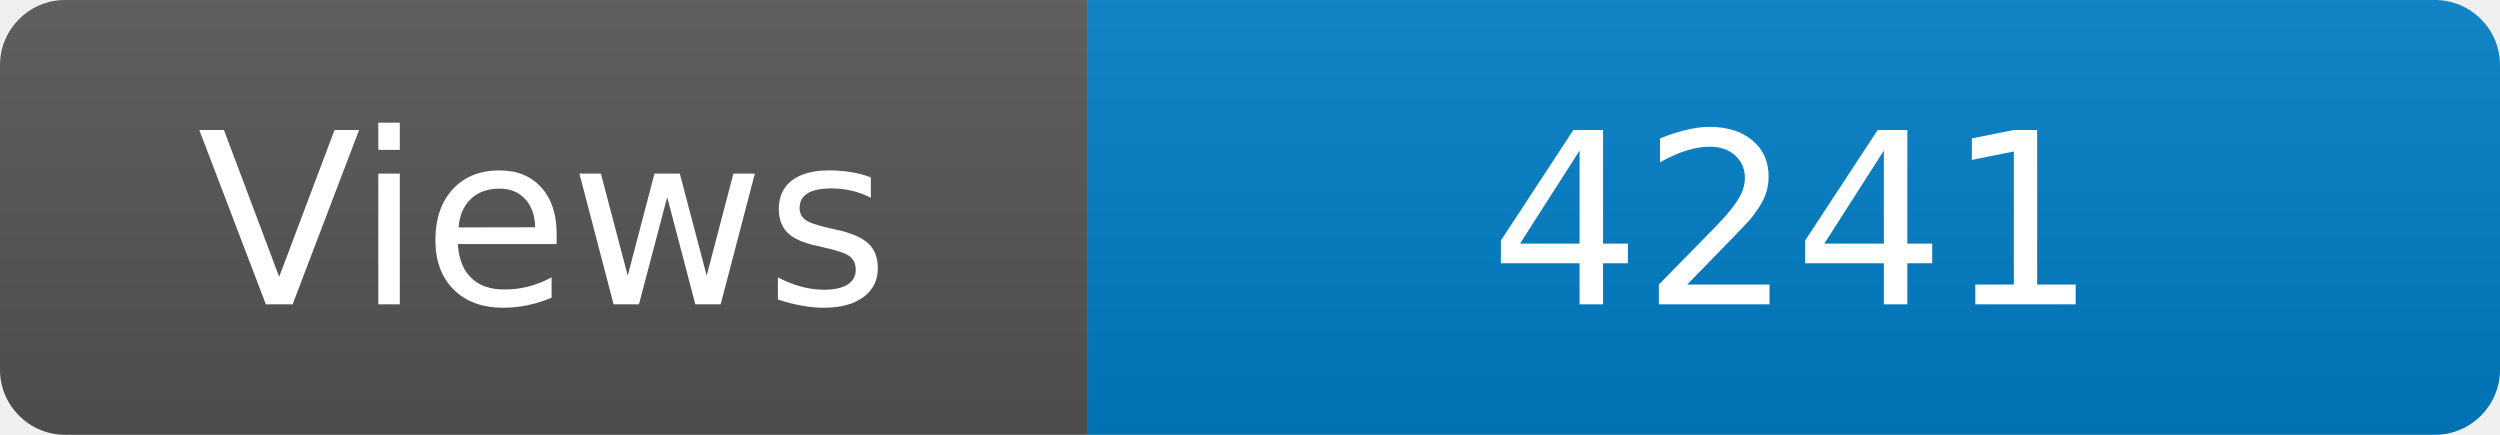
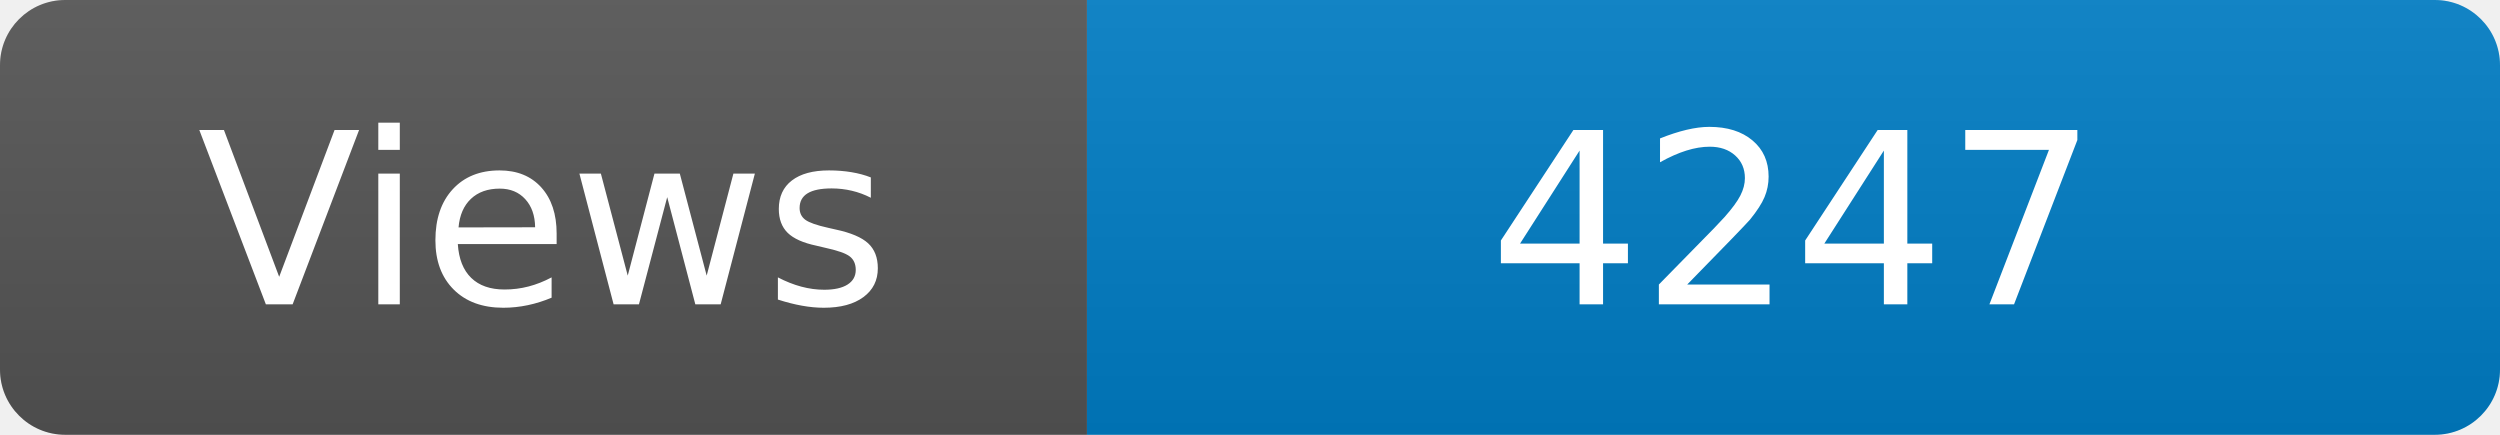
<svg xmlns="http://www.w3.org/2000/svg" width="115" height="20" role="img" aria-label="Maintained?: yes">
  <linearGradient id="s" x2="0" y2="100%">
    <stop offset="0" stop-color="#bbb" stop-opacity=".1" />
    <stop offset="1" stop-opacity=".1" />
  </linearGradient>
  <clipPath id="r">
    <rect width="115" height="20" rx="3" fill="#fff" />
  </clipPath>
  <g clip-path="url(#r)">
    <rect width="50" height="20" fill="#555" />
    <rect x="50" width="160" height="20" fill="#007ec6" />
    <rect width="115" height="20" fill="url(#s)" />
  </g>
  <g fill="#fff" text-anchor="middle" font-family="Verdana,Geneva,DejaVu Sans,sans-serif" font-size="110">
    <text x="250" y="140" transform="scale(.1)" fill="#fff">Views</text>
-     <text x="825" y="140" transform="scale(.1)" fill="#fff">4241</text>
+     <text x="825" y="140" transform="scale(.1)" fill="#fff">4247</text>
  </g>
</svg>
